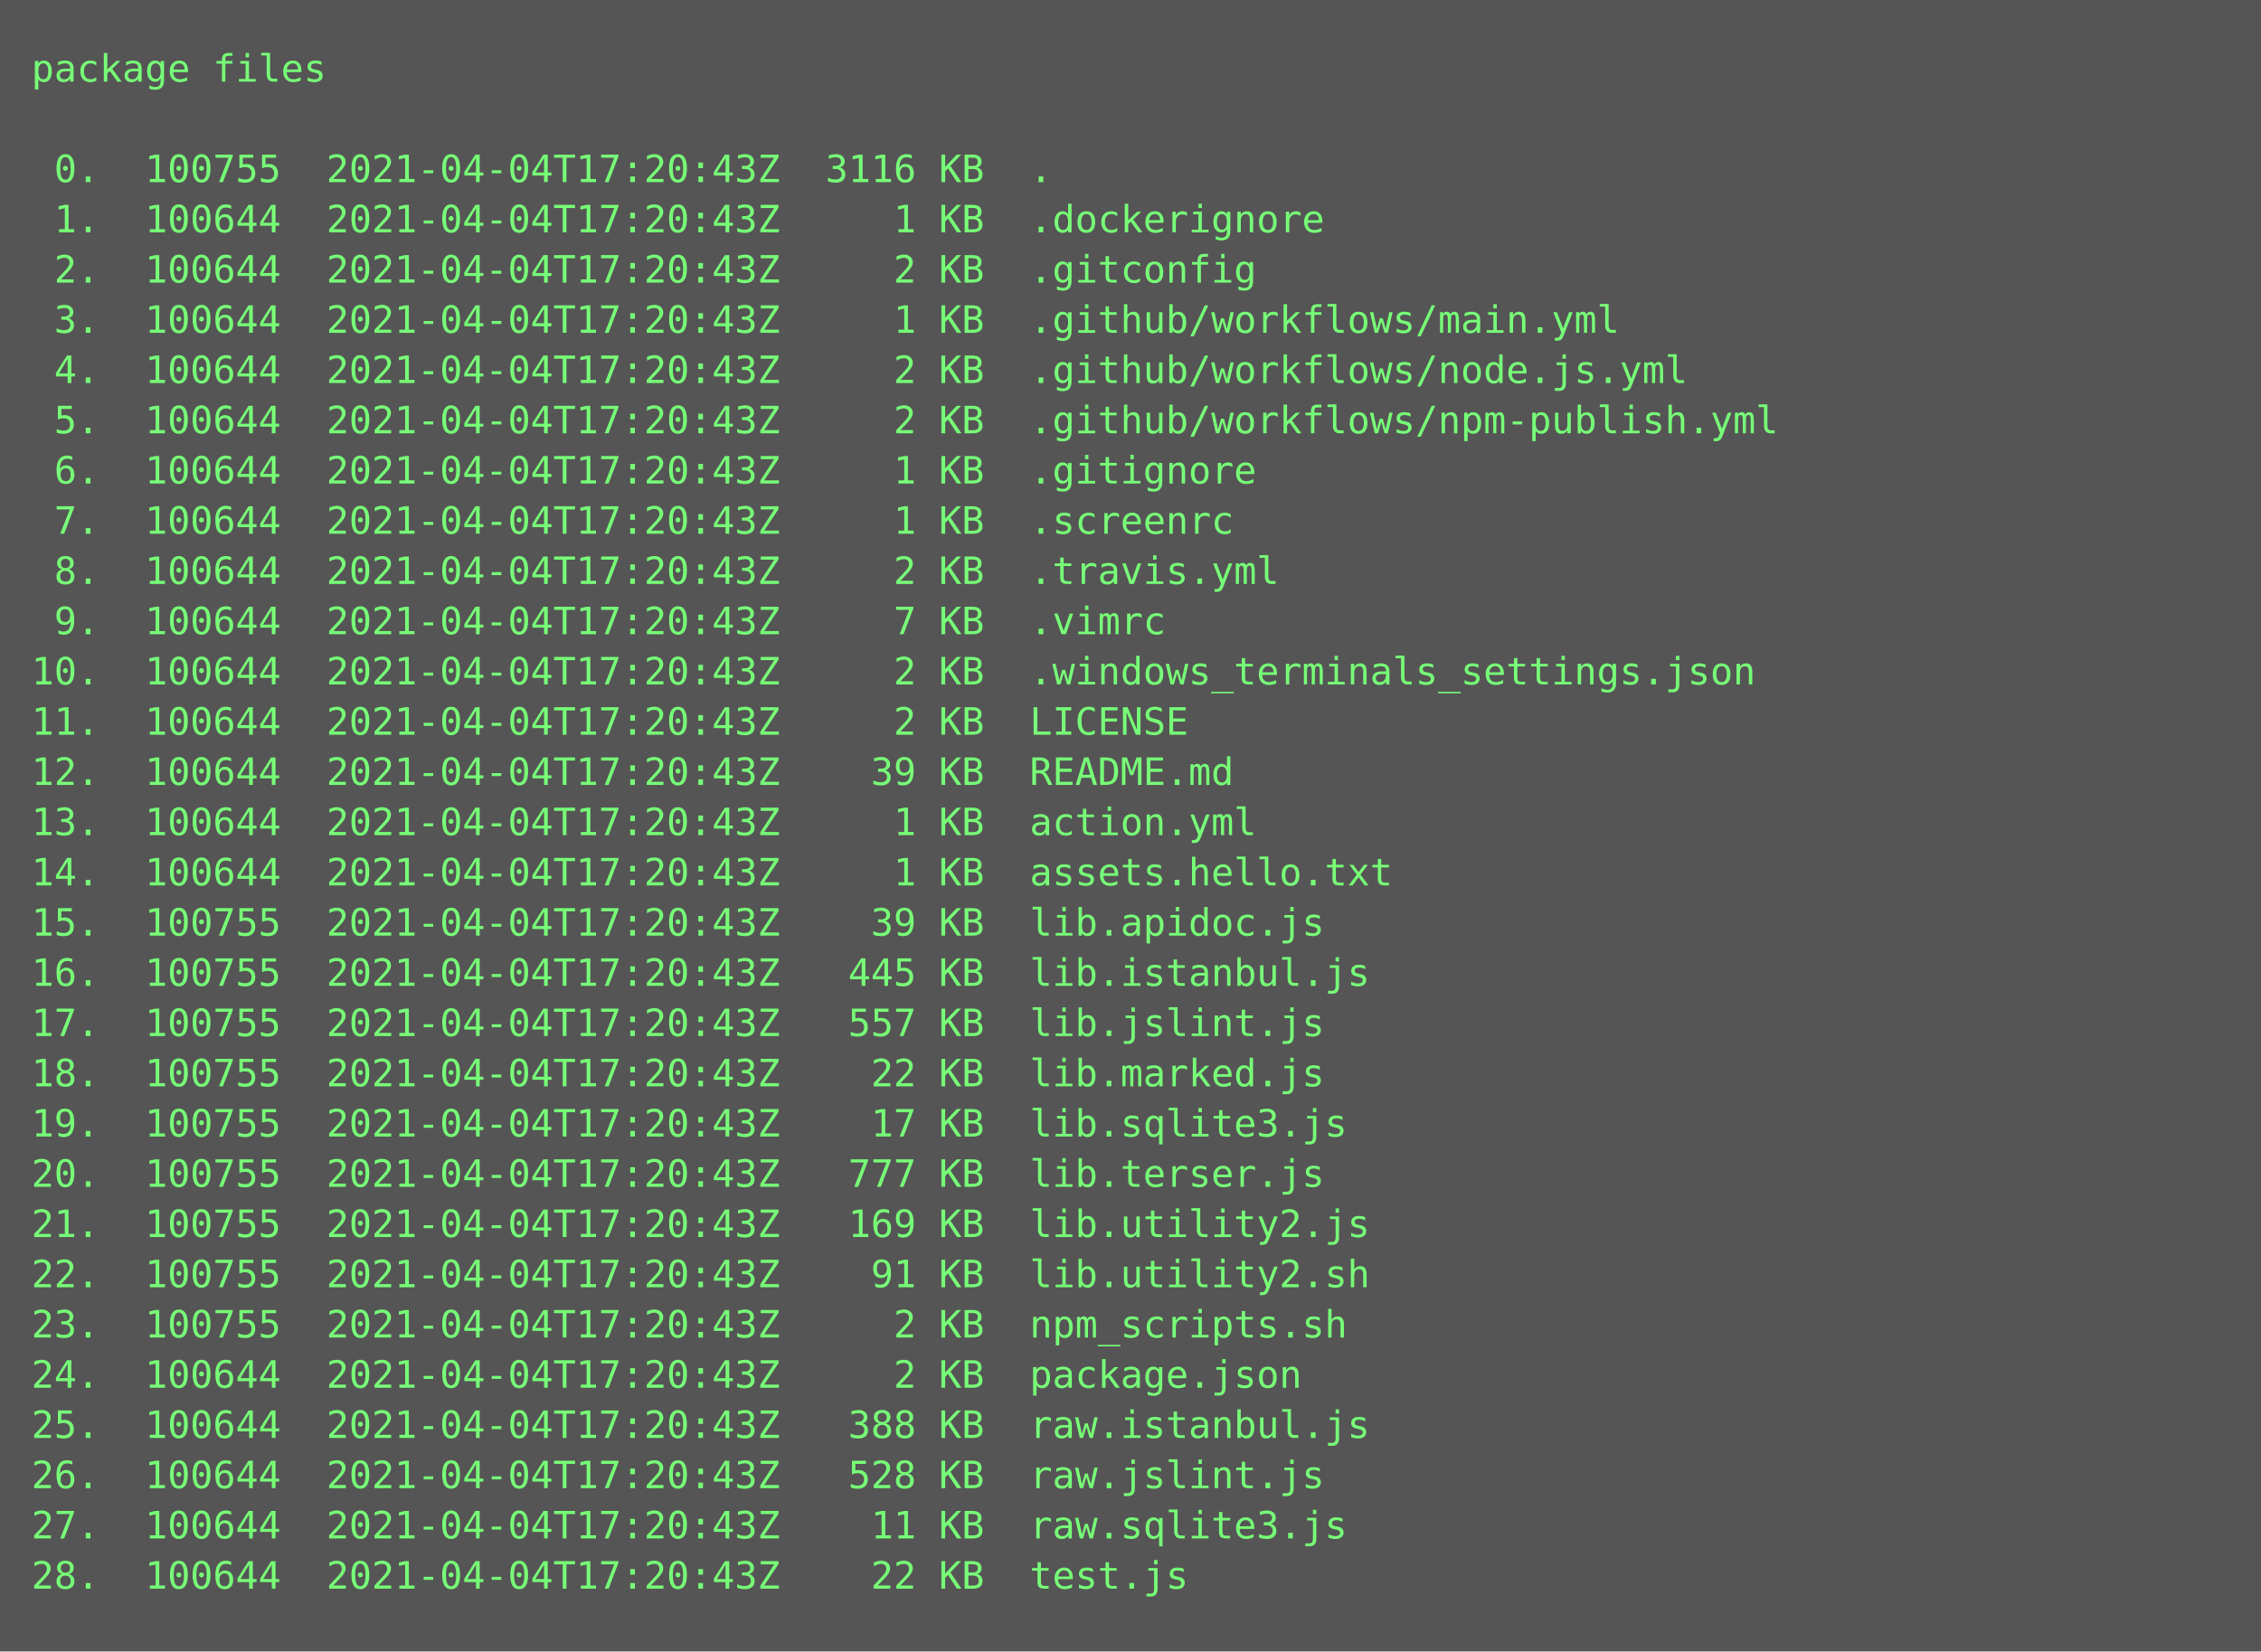
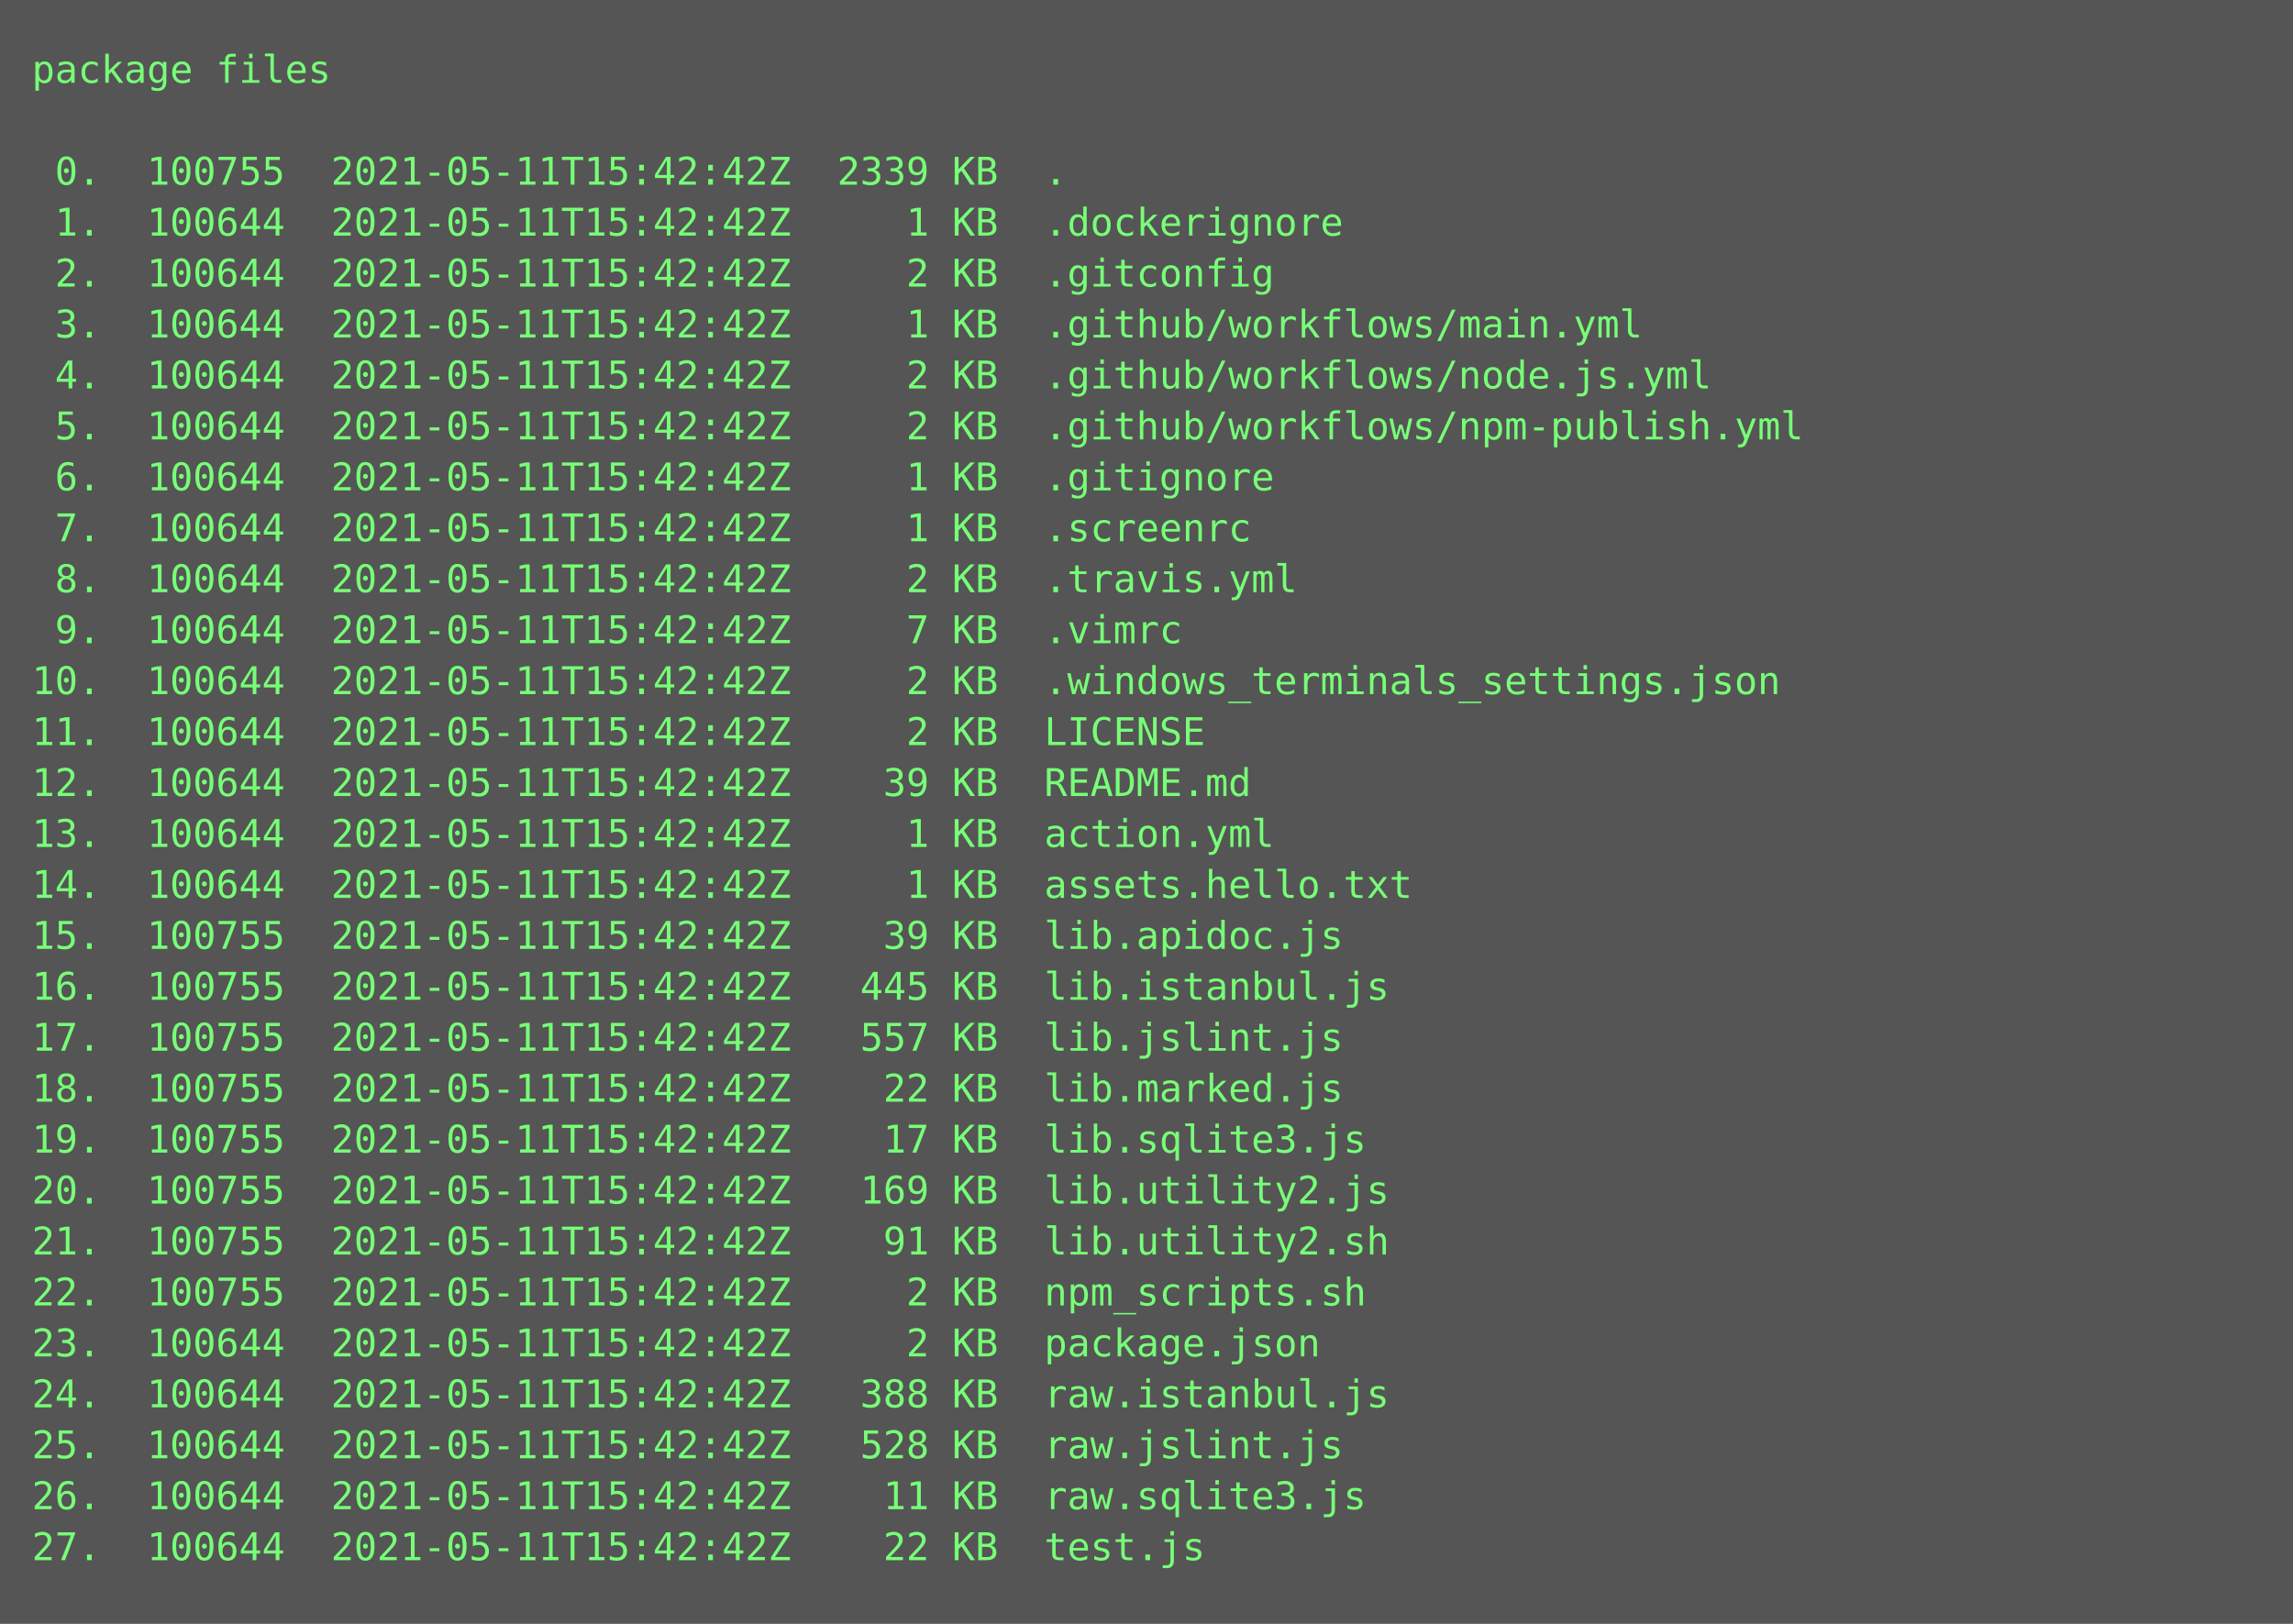
- <svg xmlns="http://www.w3.org/2000/svg" height="526px" width="720px">
-   <rect height="526px" fill="#555" width="720px" />
+ <svg xmlns="http://www.w3.org/2000/svg" height="510px" width="720px">
+   <rect height="510px" fill="#555" width="720px" />
  <text fill="#7f7" font-family="Consolas, Menlo, monospace" font-size="12" xml:space="preserve">
    <tspan x="10" y="26">package files</tspan>
    <tspan x="10" y="42" />
-     <tspan x="10" y="58"> 0.  100755  2021-04-04T17:20:43Z  3116 KB  .</tspan>
-     <tspan x="10" y="74"> 1.  100644  2021-04-04T17:20:43Z     1 KB  .dockerignore</tspan>
-     <tspan x="10" y="90"> 2.  100644  2021-04-04T17:20:43Z     2 KB  .gitconfig</tspan>
-     <tspan x="10" y="106"> 3.  100644  2021-04-04T17:20:43Z     1 KB  .github/workflows/main.yml</tspan>
-     <tspan x="10" y="122"> 4.  100644  2021-04-04T17:20:43Z     2 KB  .github/workflows/node.js.yml</tspan>
-     <tspan x="10" y="138"> 5.  100644  2021-04-04T17:20:43Z     2 KB  .github/workflows/npm-publish.yml</tspan>
-     <tspan x="10" y="154"> 6.  100644  2021-04-04T17:20:43Z     1 KB  .gitignore</tspan>
-     <tspan x="10" y="170"> 7.  100644  2021-04-04T17:20:43Z     1 KB  .screenrc</tspan>
-     <tspan x="10" y="186"> 8.  100644  2021-04-04T17:20:43Z     2 KB  .travis.yml</tspan>
-     <tspan x="10" y="202"> 9.  100644  2021-04-04T17:20:43Z     7 KB  .vimrc</tspan>
-     <tspan x="10" y="218">10.  100644  2021-04-04T17:20:43Z     2 KB  .windows_terminals_settings.json</tspan>
-     <tspan x="10" y="234">11.  100644  2021-04-04T17:20:43Z     2 KB  LICENSE</tspan>
-     <tspan x="10" y="250">12.  100644  2021-04-04T17:20:43Z    39 KB  README.md</tspan>
-     <tspan x="10" y="266">13.  100644  2021-04-04T17:20:43Z     1 KB  action.yml</tspan>
-     <tspan x="10" y="282">14.  100644  2021-04-04T17:20:43Z     1 KB  assets.hello.txt</tspan>
-     <tspan x="10" y="298">15.  100755  2021-04-04T17:20:43Z    39 KB  lib.apidoc.js</tspan>
-     <tspan x="10" y="314">16.  100755  2021-04-04T17:20:43Z   445 KB  lib.istanbul.js</tspan>
-     <tspan x="10" y="330">17.  100755  2021-04-04T17:20:43Z   557 KB  lib.jslint.js</tspan>
-     <tspan x="10" y="346">18.  100755  2021-04-04T17:20:43Z    22 KB  lib.marked.js</tspan>
-     <tspan x="10" y="362">19.  100755  2021-04-04T17:20:43Z    17 KB  lib.sqlite3.js</tspan>
-     <tspan x="10" y="378">20.  100755  2021-04-04T17:20:43Z   777 KB  lib.terser.js</tspan>
-     <tspan x="10" y="394">21.  100755  2021-04-04T17:20:43Z   169 KB  lib.utility2.js</tspan>
-     <tspan x="10" y="410">22.  100755  2021-04-04T17:20:43Z    91 KB  lib.utility2.sh</tspan>
-     <tspan x="10" y="426">23.  100755  2021-04-04T17:20:43Z     2 KB  npm_scripts.sh</tspan>
-     <tspan x="10" y="442">24.  100644  2021-04-04T17:20:43Z     2 KB  package.json</tspan>
-     <tspan x="10" y="458">25.  100644  2021-04-04T17:20:43Z   388 KB  raw.istanbul.js</tspan>
-     <tspan x="10" y="474">26.  100644  2021-04-04T17:20:43Z   528 KB  raw.jslint.js</tspan>
-     <tspan x="10" y="490">27.  100644  2021-04-04T17:20:43Z    11 KB  raw.sqlite3.js</tspan>
-     <tspan x="10" y="506">28.  100644  2021-04-04T17:20:43Z    22 KB  test.js</tspan>
+     <tspan x="10" y="58"> 0.  100755  2021-05-11T15:42:42Z  2339 KB  .</tspan>
+     <tspan x="10" y="74"> 1.  100644  2021-05-11T15:42:42Z     1 KB  .dockerignore</tspan>
+     <tspan x="10" y="90"> 2.  100644  2021-05-11T15:42:42Z     2 KB  .gitconfig</tspan>
+     <tspan x="10" y="106"> 3.  100644  2021-05-11T15:42:42Z     1 KB  .github/workflows/main.yml</tspan>
+     <tspan x="10" y="122"> 4.  100644  2021-05-11T15:42:42Z     2 KB  .github/workflows/node.js.yml</tspan>
+     <tspan x="10" y="138"> 5.  100644  2021-05-11T15:42:42Z     2 KB  .github/workflows/npm-publish.yml</tspan>
+     <tspan x="10" y="154"> 6.  100644  2021-05-11T15:42:42Z     1 KB  .gitignore</tspan>
+     <tspan x="10" y="170"> 7.  100644  2021-05-11T15:42:42Z     1 KB  .screenrc</tspan>
+     <tspan x="10" y="186"> 8.  100644  2021-05-11T15:42:42Z     2 KB  .travis.yml</tspan>
+     <tspan x="10" y="202"> 9.  100644  2021-05-11T15:42:42Z     7 KB  .vimrc</tspan>
+     <tspan x="10" y="218">10.  100644  2021-05-11T15:42:42Z     2 KB  .windows_terminals_settings.json</tspan>
+     <tspan x="10" y="234">11.  100644  2021-05-11T15:42:42Z     2 KB  LICENSE</tspan>
+     <tspan x="10" y="250">12.  100644  2021-05-11T15:42:42Z    39 KB  README.md</tspan>
+     <tspan x="10" y="266">13.  100644  2021-05-11T15:42:42Z     1 KB  action.yml</tspan>
+     <tspan x="10" y="282">14.  100644  2021-05-11T15:42:42Z     1 KB  assets.hello.txt</tspan>
+     <tspan x="10" y="298">15.  100755  2021-05-11T15:42:42Z    39 KB  lib.apidoc.js</tspan>
+     <tspan x="10" y="314">16.  100755  2021-05-11T15:42:42Z   445 KB  lib.istanbul.js</tspan>
+     <tspan x="10" y="330">17.  100755  2021-05-11T15:42:42Z   557 KB  lib.jslint.js</tspan>
+     <tspan x="10" y="346">18.  100755  2021-05-11T15:42:42Z    22 KB  lib.marked.js</tspan>
+     <tspan x="10" y="362">19.  100755  2021-05-11T15:42:42Z    17 KB  lib.sqlite3.js</tspan>
+     <tspan x="10" y="378">20.  100755  2021-05-11T15:42:42Z   169 KB  lib.utility2.js</tspan>
+     <tspan x="10" y="394">21.  100755  2021-05-11T15:42:42Z    91 KB  lib.utility2.sh</tspan>
+     <tspan x="10" y="410">22.  100755  2021-05-11T15:42:42Z     2 KB  npm_scripts.sh</tspan>
+     <tspan x="10" y="426">23.  100644  2021-05-11T15:42:42Z     2 KB  package.json</tspan>
+     <tspan x="10" y="442">24.  100644  2021-05-11T15:42:42Z   388 KB  raw.istanbul.js</tspan>
+     <tspan x="10" y="458">25.  100644  2021-05-11T15:42:42Z   528 KB  raw.jslint.js</tspan>
+     <tspan x="10" y="474">26.  100644  2021-05-11T15:42:42Z    11 KB  raw.sqlite3.js</tspan>
+     <tspan x="10" y="490">27.  100644  2021-05-11T15:42:42Z    22 KB  test.js</tspan>
  </text>
</svg>
